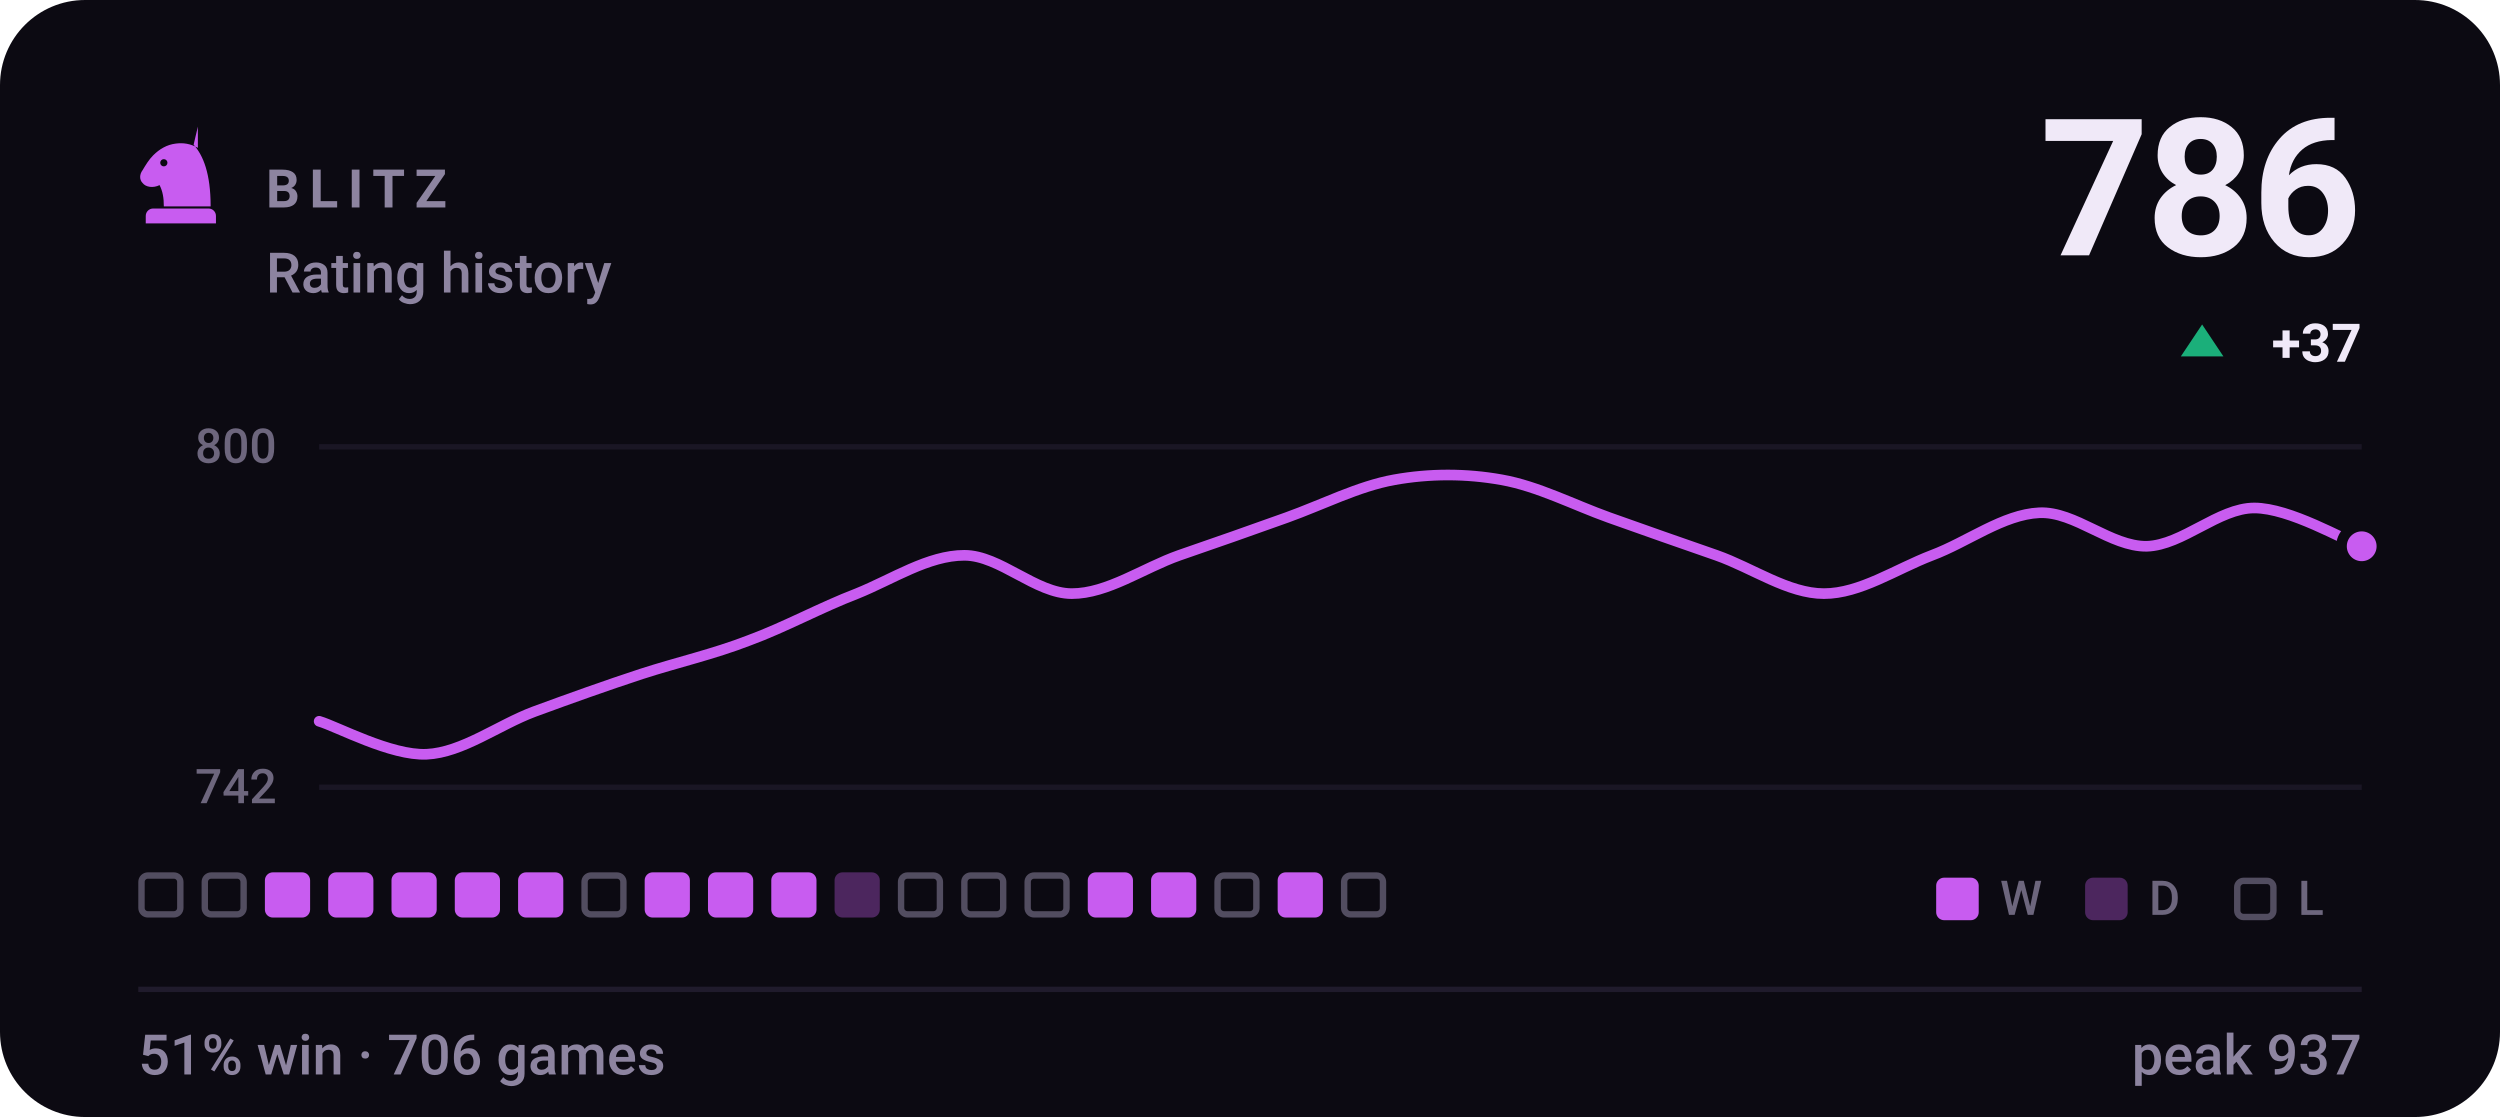
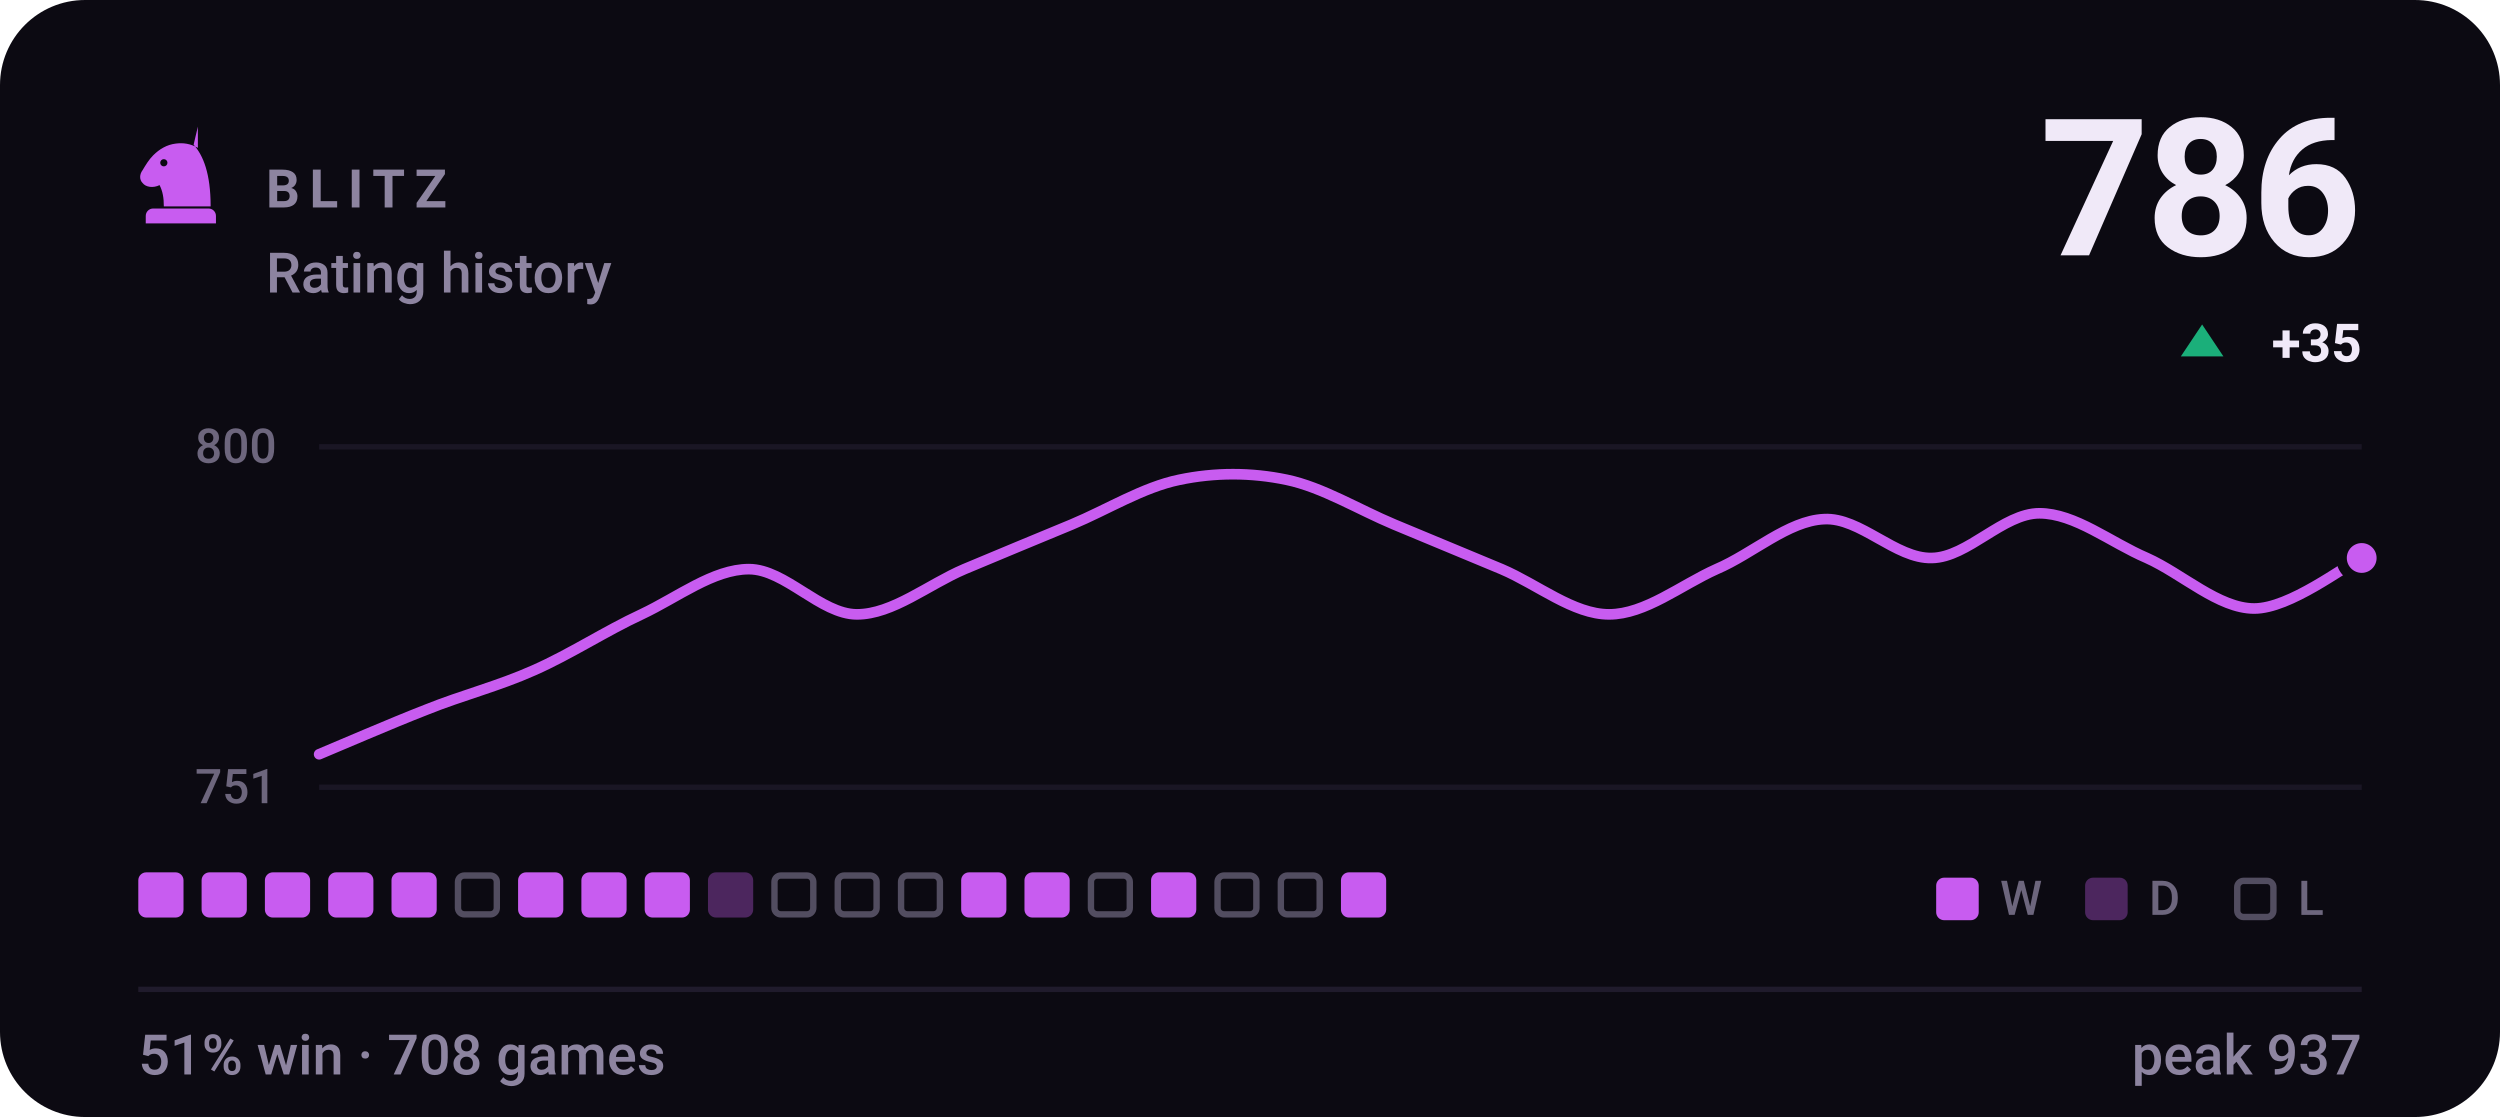
- <svg xmlns="http://www.w3.org/2000/svg" viewBox="0 0 470 210" width="470" height="210" role="img" aria-label="BLITZ rating history, currently 786, 51% win rate over 706 games">
+ <svg xmlns="http://www.w3.org/2000/svg" viewBox="0 0 470 210" width="470" height="210" role="img" aria-label="BLITZ rating history, currently 786, 51% win rate over 708 games">
  <style>svg{font-family:-apple-system,BlinkMacSystemFont,'Segoe UI',Roboto,'Helvetica Neue',Arial,sans-serif}text{fill:#f0e9f8;white-space:pre}.bg{fill:#0c0a12}.acc{fill:#c85cf0}.win{fill:#1baf7a}.draw{fill:#8b8f96}.loss{fill:#d03b3b}.lbl{font-size:10px;font-weight:600;letter-spacing:.18em;fill:#8d84a0}.cap{font-size:10.5px;font-weight:500;fill:#8d84a0}.num{font-family:-apple-system,BlinkMacSystemFont,'Segoe UI',Roboto,'Helvetica Neue',Arial,sans-serif;font-weight:700;letter-spacing:-.02em}.tick{font-size:9px;font-weight:500;fill:#8d84a0;opacity:.75}.dl{font-size:10px;font-weight:600}.rule{stroke:#201b2c;stroke-width:1;fill:none}.grid{stroke:#201b2c;stroke-width:1;fill:none;opacity:.7}.ln{fill:none;stroke:#c85cf0;stroke-width:2;stroke-linecap:round;stroke-linejoin:round}.ring{stroke:#0c0a12;stroke-width:2}.hollow{fill:none;stroke-width:1.5}.sq{fill:#f0e9f8;opacity:.035}</style>
  <rect class="bg" width="470" height="210" rx="16" />
  <g class="acc" transform="translate(24.0,22.8) scale(0.2)">
    <path fill-rule="evenodd" d="M66 5l-4 17c9 10 16 27 16 58H34c0-8-1-14-4-20-6 3-13 2-16-2-3-3-3-8 0-12 3-5 6-10 10-14 6-6 13-10 21-11 7-1 14 0 21 4zM37.4 39a3.4 3.4 0 1 0-6.8 0 3.4 3.4 0 1 0 6.8 0zM24 82h52c3.9 0 7 3.1 7 7v7H17v-7c0-3.9 3.1-7 7-7z" />
  </g>
  <text class="lbl" x="50" y="39">BLITZ</text>
  <text class="cap" x="50" y="55">Rating history</text>
  <text class="num" x="444" y="48" text-anchor="end" style="font-size:36px">786</text>
  <path fill="#1baf7a" d="M414 61L418 67H410Z" />
-   <text class="dl" x="444" y="68" text-anchor="end" fill="#1baf7a">+37</text>
+   <text class="dl" x="444" y="68" text-anchor="end" fill="#1baf7a">+35</text>
  <line class="grid" x1="60" y1="84" x2="444" y2="84" />
  <line class="grid" x1="60" y1="148" x2="444" y2="148" />
  <text class="tick" x="52" y="87" text-anchor="end">800</text>
-   <text class="tick" x="52" y="151" text-anchor="end">742</text>
-   <path class="ln" d="M60.0 135.6C63.4 136.6 73.5 142.1 80.2 141.8C86.9 141.5 93.7 136.3 100.4 133.8C107.2 131.3 113.9 128.9 120.6 126.7C127.4 124.5 134.1 123.0 140.8 120.4C147.6 117.9 154.3 114.2 161.1 111.6C167.8 108.9 174.5 104.4 181.3 104.4C188.0 104.4 194.7 111.6 201.5 111.6C208.2 111.6 214.9 106.8 221.7 104.4C228.4 102.1 235.2 99.7 241.9 97.3C248.6 94.9 255.4 91.4 262.1 90.2C268.8 89.0 275.6 89.0 282.3 90.2C289.1 91.4 295.8 94.9 302.5 97.3C309.3 99.7 316.0 102.1 322.7 104.4C329.5 106.8 336.2 111.6 342.9 111.6C349.7 111.6 356.4 107.0 363.2 104.4C369.9 101.9 376.6 96.7 383.4 96.4C390.1 96.1 396.8 102.8 403.6 102.7C410.3 102.5 417.1 95.5 423.8 95.5C430.5 95.5 440.6 101.5 444.0 102.7" />
-   <circle class="acc ring" cx="444.0" cy="102.7" r="3.8" />
-   <rect x="26.6" y="164.6" width="7.3" height="7.3" rx="1.2" fill="none" stroke="#8d84a0" stroke-width="1.2" opacity=".55" />
-   <rect x="38.5" y="164.6" width="7.3" height="7.3" rx="1.2" fill="none" stroke="#8d84a0" stroke-width="1.2" opacity=".55" />
+   <text class="tick" x="52" y="151" text-anchor="end">751</text>
+   <path class="ln" d="M60.0 141.8C63.4 140.4 73.5 136.0 80.2 133.4C86.9 130.7 93.7 129.0 100.4 126.0C107.2 123.0 113.9 118.6 120.6 115.5C127.4 112.3 134.1 107.0 140.8 107.0C147.6 107.0 154.3 115.5 161.1 115.5C167.8 115.5 174.5 109.9 181.3 107.0C188.0 104.2 194.7 101.4 201.5 98.6C208.2 95.8 214.9 91.6 221.7 90.2C228.4 88.8 235.2 88.8 241.9 90.2C248.6 91.6 255.4 95.8 262.1 98.6C268.8 101.4 275.6 104.2 282.3 107.0C289.1 109.9 295.8 115.5 302.5 115.5C309.3 115.5 316.0 110.0 322.7 107.0C329.5 104.1 336.2 97.9 342.9 97.6C349.7 97.2 356.4 105.1 363.2 104.9C369.9 104.8 376.6 96.5 383.4 96.5C390.1 96.5 396.8 102.0 403.6 104.9C410.3 107.9 417.1 114.4 423.8 114.4C430.5 114.4 440.6 106.5 444.0 104.9" />
+   <circle class="acc ring" cx="444.0" cy="104.9" r="3.8" />
+   <rect x="26.0" y="164" width="8.5" height="8.5" rx="1.5" fill="#c85cf0" />
+   <rect x="37.9" y="164" width="8.5" height="8.5" rx="1.5" fill="#c85cf0" />
  <rect x="49.8" y="164" width="8.5" height="8.5" rx="1.5" fill="#c85cf0" />
  <rect x="61.7" y="164" width="8.5" height="8.5" rx="1.5" fill="#c85cf0" />
  <rect x="73.6" y="164" width="8.5" height="8.5" rx="1.5" fill="#c85cf0" />
-   <rect x="85.5" y="164" width="8.5" height="8.5" rx="1.5" fill="#c85cf0" />
+   <rect x="86.1" y="164.6" width="7.3" height="7.3" rx="1.2" fill="none" stroke="#8d84a0" stroke-width="1.2" opacity=".55" />
  <rect x="97.4" y="164" width="8.5" height="8.5" rx="1.5" fill="#c85cf0" />
-   <rect x="109.9" y="164.6" width="7.3" height="7.3" rx="1.2" fill="none" stroke="#8d84a0" stroke-width="1.2" opacity=".55" />
+   <rect x="109.3" y="164" width="8.5" height="8.5" rx="1.5" fill="#c85cf0" />
  <rect x="121.2" y="164" width="8.5" height="8.5" rx="1.5" fill="#c85cf0" />
-   <rect x="133.1" y="164" width="8.5" height="8.5" rx="1.5" fill="#c85cf0" />
-   <rect x="145.0" y="164" width="8.5" height="8.5" rx="1.5" fill="#c85cf0" />
-   <rect x="156.9" y="164" width="8.5" height="8.5" rx="1.5" fill="#c85cf0" opacity=".34" />
+   <rect x="133.1" y="164" width="8.5" height="8.5" rx="1.5" fill="#c85cf0" opacity=".34" />
+   <rect x="145.6" y="164.6" width="7.3" height="7.3" rx="1.2" fill="none" stroke="#8d84a0" stroke-width="1.2" opacity=".55" />
+   <rect x="157.5" y="164.6" width="7.3" height="7.3" rx="1.2" fill="none" stroke="#8d84a0" stroke-width="1.2" opacity=".55" />
  <rect x="169.4" y="164.6" width="7.3" height="7.3" rx="1.2" fill="none" stroke="#8d84a0" stroke-width="1.2" opacity=".55" />
-   <rect x="181.3" y="164.6" width="7.3" height="7.3" rx="1.2" fill="none" stroke="#8d84a0" stroke-width="1.2" opacity=".55" />
-   <rect x="193.2" y="164.6" width="7.3" height="7.3" rx="1.2" fill="none" stroke="#8d84a0" stroke-width="1.2" opacity=".55" />
-   <rect x="204.5" y="164" width="8.5" height="8.5" rx="1.5" fill="#c85cf0" />
+   <rect x="180.7" y="164" width="8.5" height="8.5" rx="1.5" fill="#c85cf0" />
+   <rect x="192.6" y="164" width="8.5" height="8.5" rx="1.5" fill="#c85cf0" />
+   <rect x="205.1" y="164.6" width="7.3" height="7.3" rx="1.2" fill="none" stroke="#8d84a0" stroke-width="1.2" opacity=".55" />
  <rect x="216.4" y="164" width="8.5" height="8.5" rx="1.5" fill="#c85cf0" />
  <rect x="228.9" y="164.6" width="7.3" height="7.3" rx="1.2" fill="none" stroke="#8d84a0" stroke-width="1.2" opacity=".55" />
-   <rect x="240.2" y="164" width="8.5" height="8.5" rx="1.5" fill="#c85cf0" />
-   <rect x="252.7" y="164.6" width="7.3" height="7.3" rx="1.2" fill="none" stroke="#8d84a0" stroke-width="1.2" opacity=".55" />
+   <rect x="240.8" y="164.6" width="7.3" height="7.3" rx="1.2" fill="none" stroke="#8d84a0" stroke-width="1.2" opacity=".55" />
+   <rect x="252.1" y="164" width="8.5" height="8.5" rx="1.5" fill="#c85cf0" />
  <rect x="364" y="165" width="8" height="8" rx="1.5" fill="#c85cf0" />
  <text class="tick" x="376" y="172">W</text>
  <rect x="392" y="165" width="8" height="8" rx="1.5" fill="#c85cf0" opacity=".34" />
  <text class="tick" x="404" y="172">D</text>
  <rect x="420.6" y="165.6" width="6.8" height="6.8" rx="1.2" fill="none" stroke="#8d84a0" stroke-width="1.2" opacity=".55" />
  <text class="tick" x="432" y="172">L</text>
  <line class="rule" x1="26" y1="186" x2="444" y2="186" />
-   <text class="cap" x="26" y="202">51% win · 706 games</text>
+   <text class="cap" x="26" y="202">51% win · 708 games</text>
  <text class="cap" x="444" y="202" text-anchor="end">peak 937</text>
</svg>
